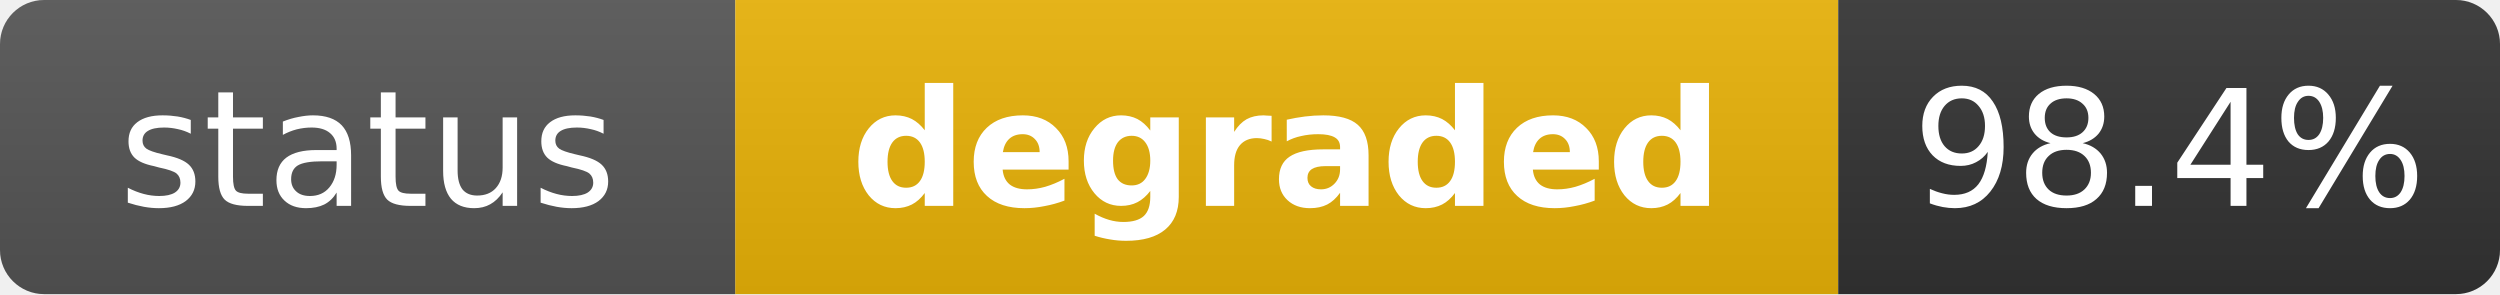
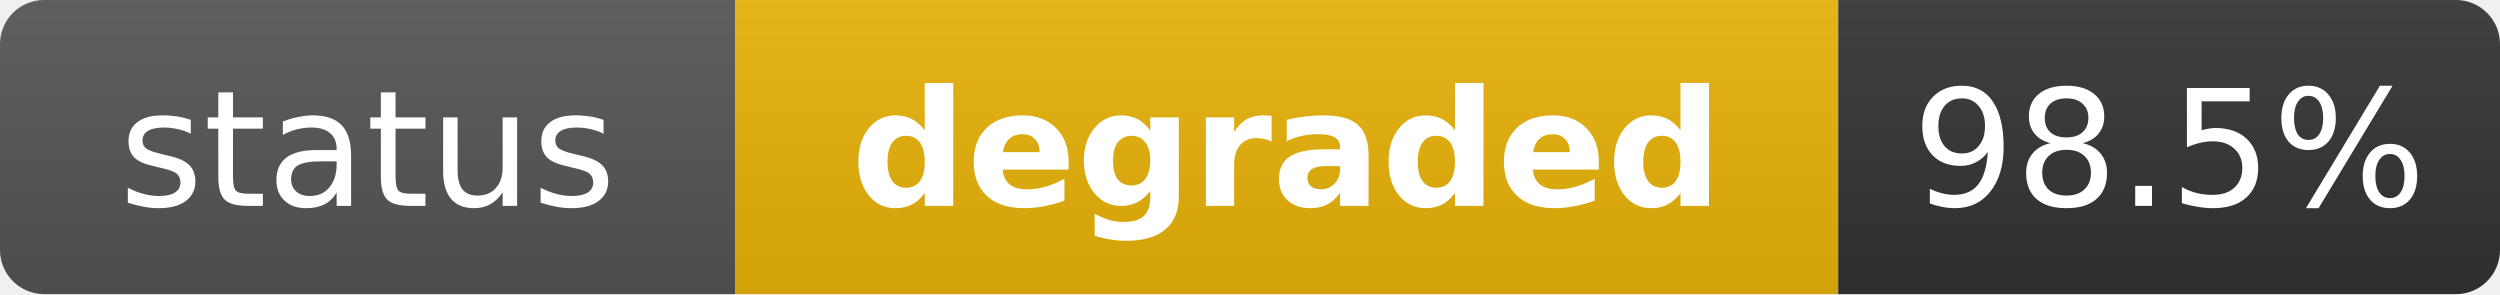
<svg xmlns="http://www.w3.org/2000/svg" width="170" height="20" role="img" aria-label="status: degraded">
  <linearGradient id="s" x2="0" y2="100%">
    <stop offset="0" stop-color="#bbb" stop-opacity=".1" />
    <stop offset="1" stop-opacity=".1" />
  </linearGradient>
  <clipPath id="r">
    <rect width="170" height="20" rx="3" fill="#fff" />
  </clipPath>
  <g clip-path="url(#r)">
    <rect width="50" height="20" fill="#555" />
    <rect x="50" width="75" height="20" fill="#eab308" />
    <rect x="125" width="45" height="20" fill="#333" />
    <rect width="170" height="20" fill="url(#s)" />
  </g>
  <g fill="#fff" text-anchor="middle" font-family="Verdana,Geneva,DejaVu Sans,sans-serif" text-rendering="geometricPrecision" font-size="11">
    <text x="25" y="14" fill="#fff">status</text>
    <text x="87.5" y="14" fill="#fff" font-weight="bold">degraded</text>
-     <text x="147.5" y="14" fill="#fff">98.4%</text>
+     <text x="147.5" y="14" fill="#fff">98.5%</text>
  </g>
</svg>
